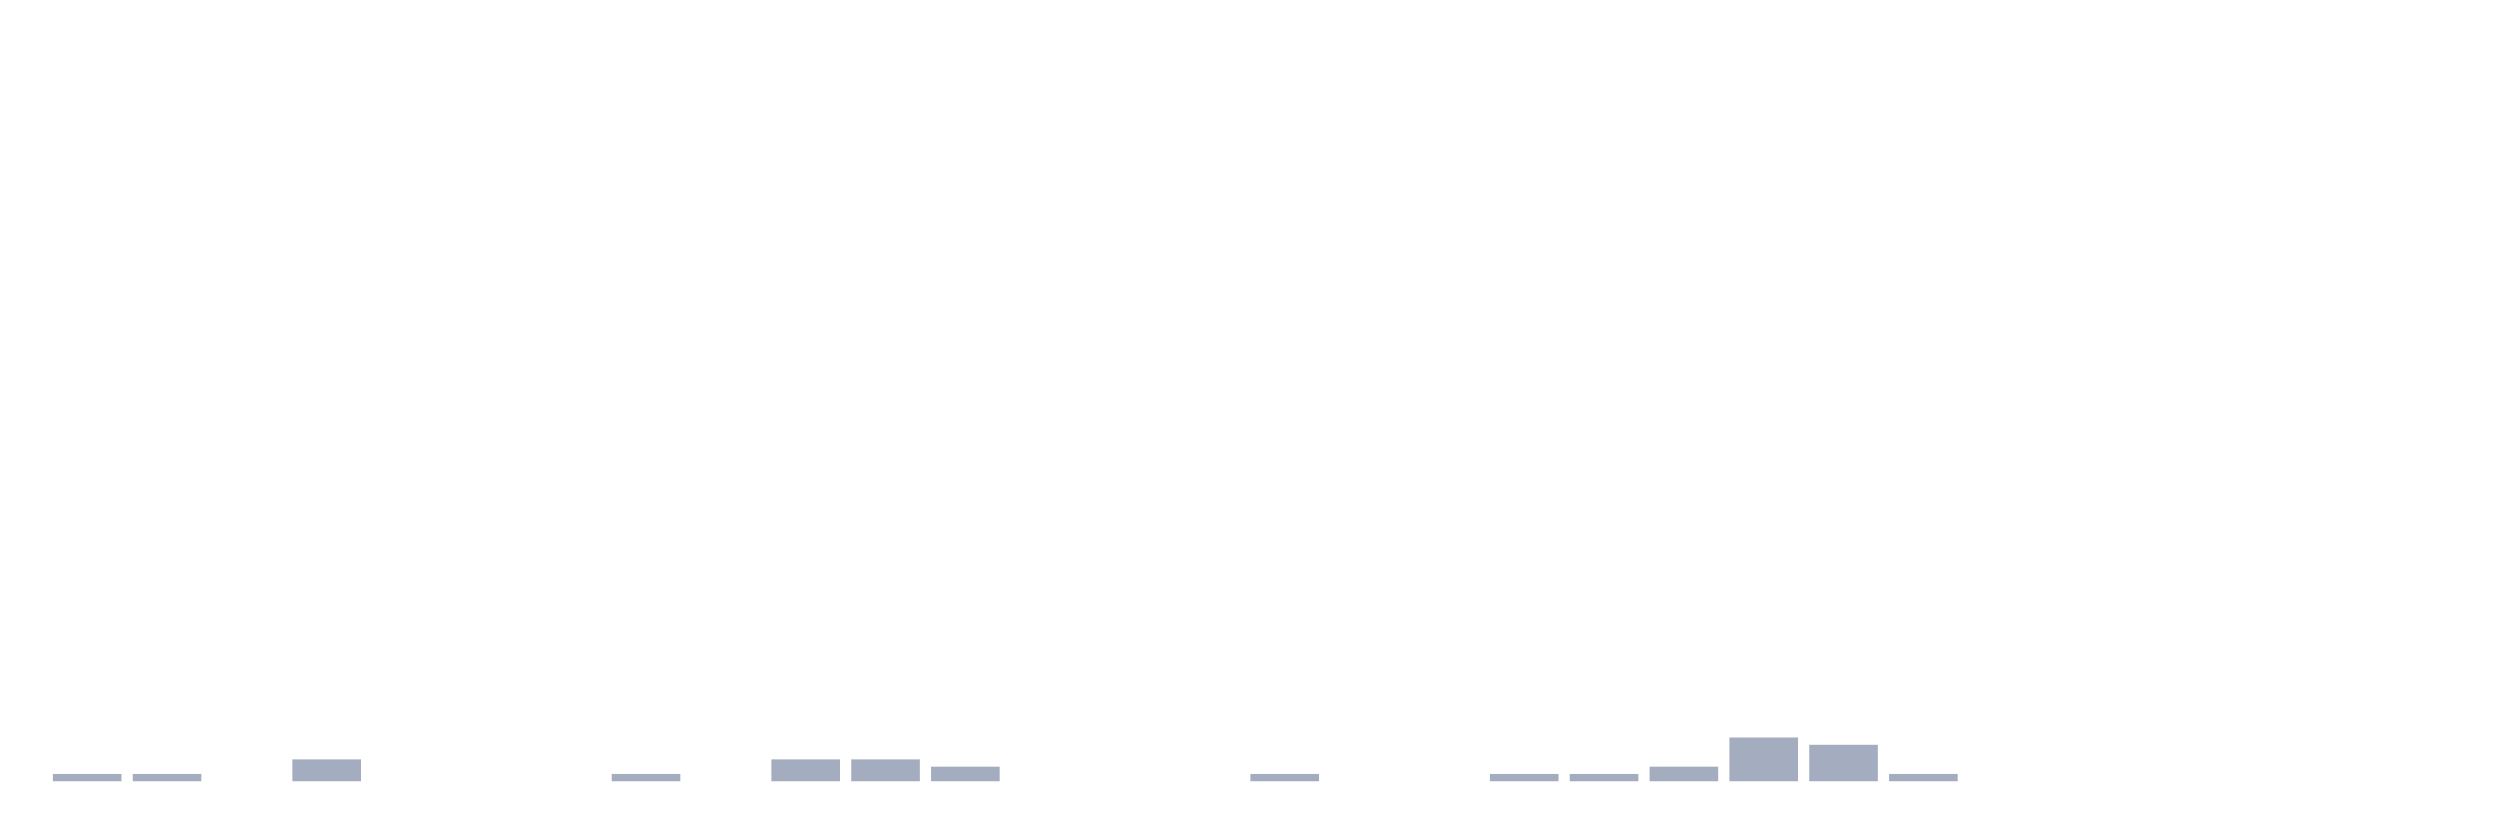
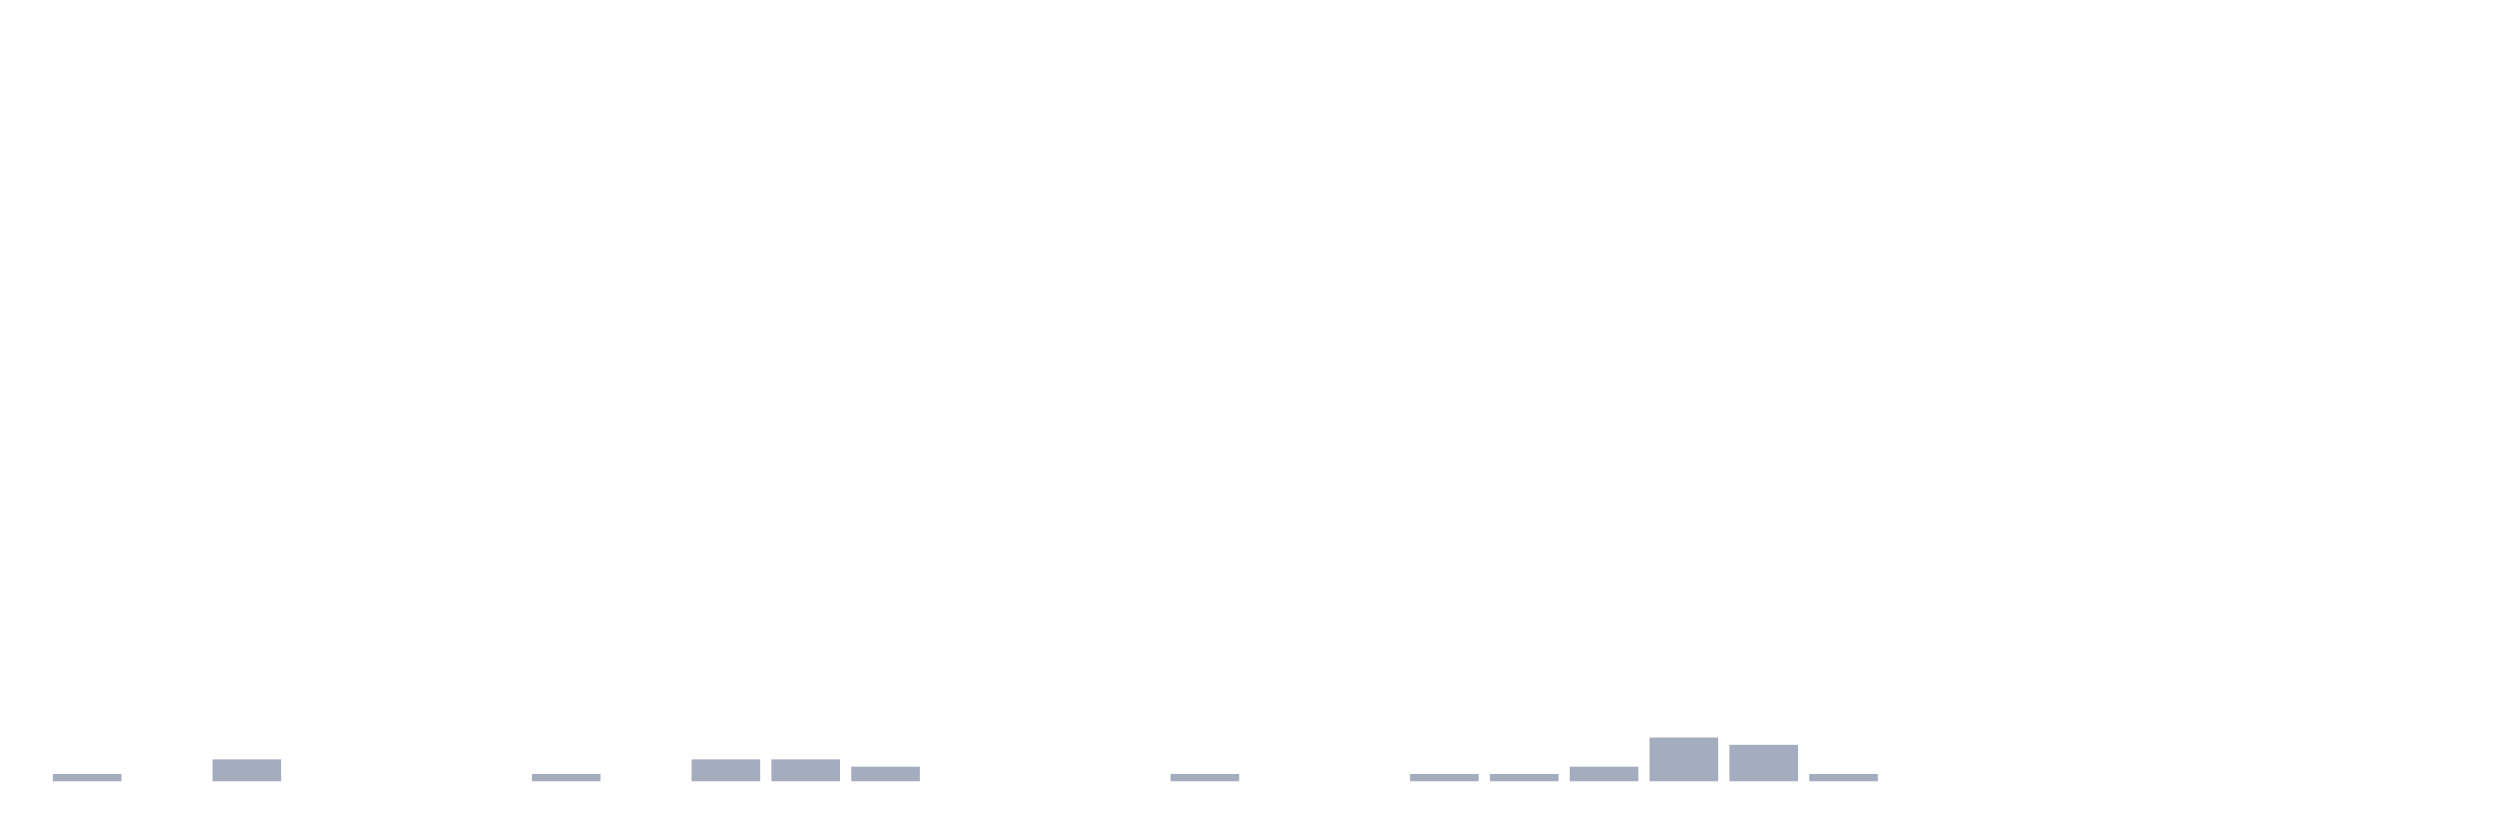
<svg xmlns="http://www.w3.org/2000/svg" viewBox="0 0 480 160">
  <g transform="translate(10,10)">
    <rect class="bar" x="0.153" width="13.175" y="138.6" height="1.4" fill="rgb(164,173,192)" />
-     <rect class="bar" x="15.482" width="13.175" y="138.6" height="1.4" fill="rgb(164,173,192)" />
-     <rect class="bar" x="30.81" width="13.175" y="140" height="0" fill="rgb(164,173,192)" />
-     <rect class="bar" x="46.138" width="13.175" y="135.8" height="4.2" fill="rgb(164,173,192)" />
+     <rect class="bar" x="15.482" width="13.175" y="140" height="0" fill="rgb(164,173,192)" />
+     <rect class="bar" x="30.81" width="13.175" y="135.8" height="4.2" fill="rgb(164,173,192)" />
+     <rect class="bar" x="46.138" width="13.175" y="140" height="0" fill="rgb(164,173,192)" />
    <rect class="bar" x="61.466" width="13.175" y="140" height="0" fill="rgb(164,173,192)" />
    <rect class="bar" x="76.794" width="13.175" y="140" height="0" fill="rgb(164,173,192)" />
-     <rect class="bar" x="92.123" width="13.175" y="140" height="0" fill="rgb(164,173,192)" />
-     <rect class="bar" x="107.451" width="13.175" y="138.6" height="1.4" fill="rgb(164,173,192)" />
-     <rect class="bar" x="122.779" width="13.175" y="140" height="0" fill="rgb(164,173,192)" />
+     <rect class="bar" x="92.123" width="13.175" y="138.6" height="1.4" fill="rgb(164,173,192)" />
+     <rect class="bar" x="107.451" width="13.175" y="140" height="0" fill="rgb(164,173,192)" />
+     <rect class="bar" x="122.779" width="13.175" y="135.8" height="4.2" fill="rgb(164,173,192)" />
    <rect class="bar" x="138.107" width="13.175" y="135.8" height="4.2" fill="rgb(164,173,192)" />
-     <rect class="bar" x="153.436" width="13.175" y="135.8" height="4.2" fill="rgb(164,173,192)" />
-     <rect class="bar" x="168.764" width="13.175" y="137.2" height="2.8" fill="rgb(164,173,192)" />
+     <rect class="bar" x="153.436" width="13.175" y="137.2" height="2.8" fill="rgb(164,173,192)" />
+     <rect class="bar" x="168.764" width="13.175" y="140" height="0" fill="rgb(164,173,192)" />
    <rect class="bar" x="184.092" width="13.175" y="140" height="0" fill="rgb(164,173,192)" />
    <rect class="bar" x="199.42" width="13.175" y="140" height="0" fill="rgb(164,173,192)" />
-     <rect class="bar" x="214.748" width="13.175" y="140" height="0" fill="rgb(164,173,192)" />
-     <rect class="bar" x="230.077" width="13.175" y="138.6" height="1.4" fill="rgb(164,173,192)" />
+     <rect class="bar" x="214.748" width="13.175" y="138.6" height="1.4" fill="rgb(164,173,192)" />
+     <rect class="bar" x="230.077" width="13.175" y="140" height="0" fill="rgb(164,173,192)" />
    <rect class="bar" x="245.405" width="13.175" y="140" height="0" fill="rgb(164,173,192)" />
-     <rect class="bar" x="260.733" width="13.175" y="140" height="0" fill="rgb(164,173,192)" />
+     <rect class="bar" x="260.733" width="13.175" y="138.6" height="1.4" fill="rgb(164,173,192)" />
    <rect class="bar" x="276.061" width="13.175" y="138.6" height="1.4" fill="rgb(164,173,192)" />
-     <rect class="bar" x="291.39" width="13.175" y="138.6" height="1.4" fill="rgb(164,173,192)" />
-     <rect class="bar" x="306.718" width="13.175" y="137.2" height="2.8" fill="rgb(164,173,192)" />
-     <rect class="bar" x="322.046" width="13.175" y="131.6" height="8.4" fill="rgb(164,173,192)" />
-     <rect class="bar" x="337.374" width="13.175" y="133" height="7" fill="rgb(164,173,192)" />
-     <rect class="bar" x="352.702" width="13.175" y="138.6" height="1.4" fill="rgb(164,173,192)" />
+     <rect class="bar" x="291.39" width="13.175" y="137.2" height="2.8" fill="rgb(164,173,192)" />
+     <rect class="bar" x="306.718" width="13.175" y="131.6" height="8.4" fill="rgb(164,173,192)" />
+     <rect class="bar" x="322.046" width="13.175" y="133" height="7" fill="rgb(164,173,192)" />
+     <rect class="bar" x="337.374" width="13.175" y="138.6" height="1.4" fill="rgb(164,173,192)" />
+     <rect class="bar" x="352.702" width="13.175" y="140" height="0" fill="rgb(164,173,192)" />
    <rect class="bar" x="368.031" width="13.175" y="140" height="0" fill="rgb(164,173,192)" />
    <rect class="bar" x="383.359" width="13.175" y="140" height="0" fill="rgb(164,173,192)" />
    <rect class="bar" x="398.687" width="13.175" y="140" height="0" fill="rgb(164,173,192)" />
    <rect class="bar" x="414.015" width="13.175" y="140" height="0" fill="rgb(164,173,192)" />
    <rect class="bar" x="429.344" width="13.175" y="140" height="0" fill="rgb(164,173,192)" />
    <rect class="bar" x="444.672" width="13.175" y="140" height="0" fill="rgb(164,173,192)" />
  </g>
</svg>
